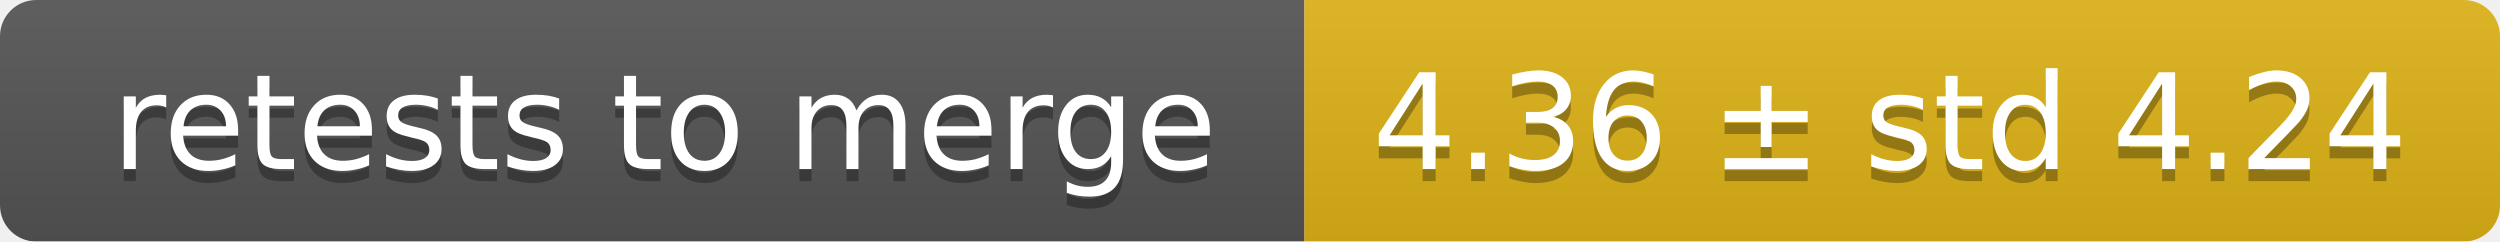
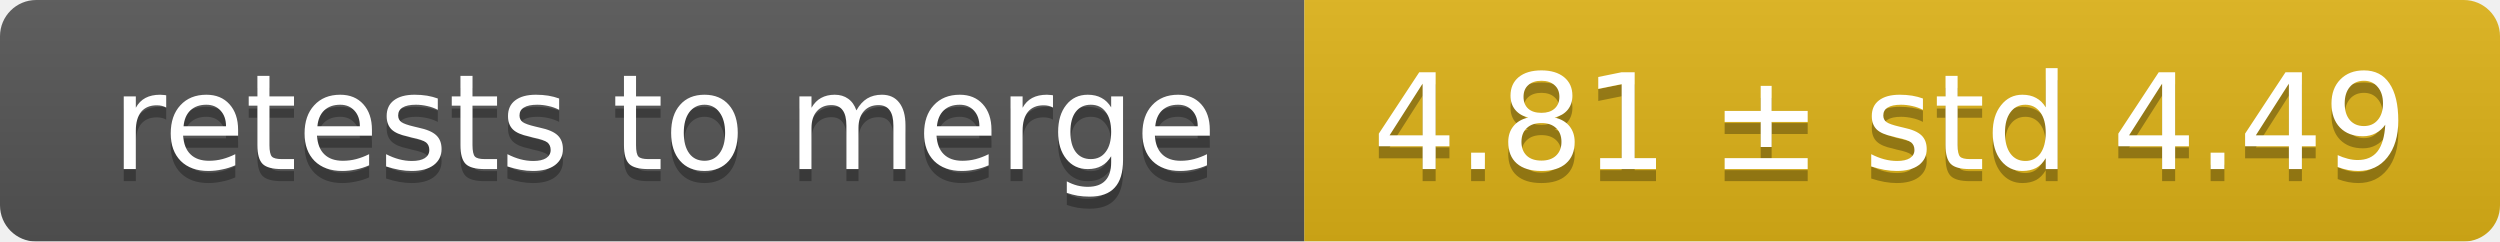
<svg xmlns="http://www.w3.org/2000/svg" width="207" height="20">
  <linearGradient id="smooth" x2="0" y2="100%">
    <stop offset="0" stop-color="#bbb" stop-opacity=".1" />
    <stop offset="1" stop-opacity=".1" />
  </linearGradient>
  <mask id="round">
    <rect width="207" height="20" rx="3" fill="#fff" />
  </mask>
  <g mask="url(#round)">
    <rect width="108" height="20" fill="#555" />
    <rect x="108" width="99" height="20" fill="#dfb317" />
    <rect width="207" height="20" fill="url(#smooth)" />
  </g>
  <g fill="#fff" text-anchor="middle" font-family="DejaVu Sans,Verdana,Geneva,sans-serif" font-size="11">
    <text x="55" y="15" fill="#010101" fill-opacity=".3">retests to merge</text>
    <text x="55" y="14">retests to merge</text>
-     <text x="156.5" y="15" fill="#010101" fill-opacity=".3">4.36 ± std 4.24</text>
-     <text x="156.5" y="14">4.36 ± std 4.24</text>
+     <text x="156.5" y="15" fill="#010101" fill-opacity=".3">4.81 ± std 4.49</text>
+     <text x="156.5" y="14">4.81 ± std 4.49</text>
  </g>
</svg>
